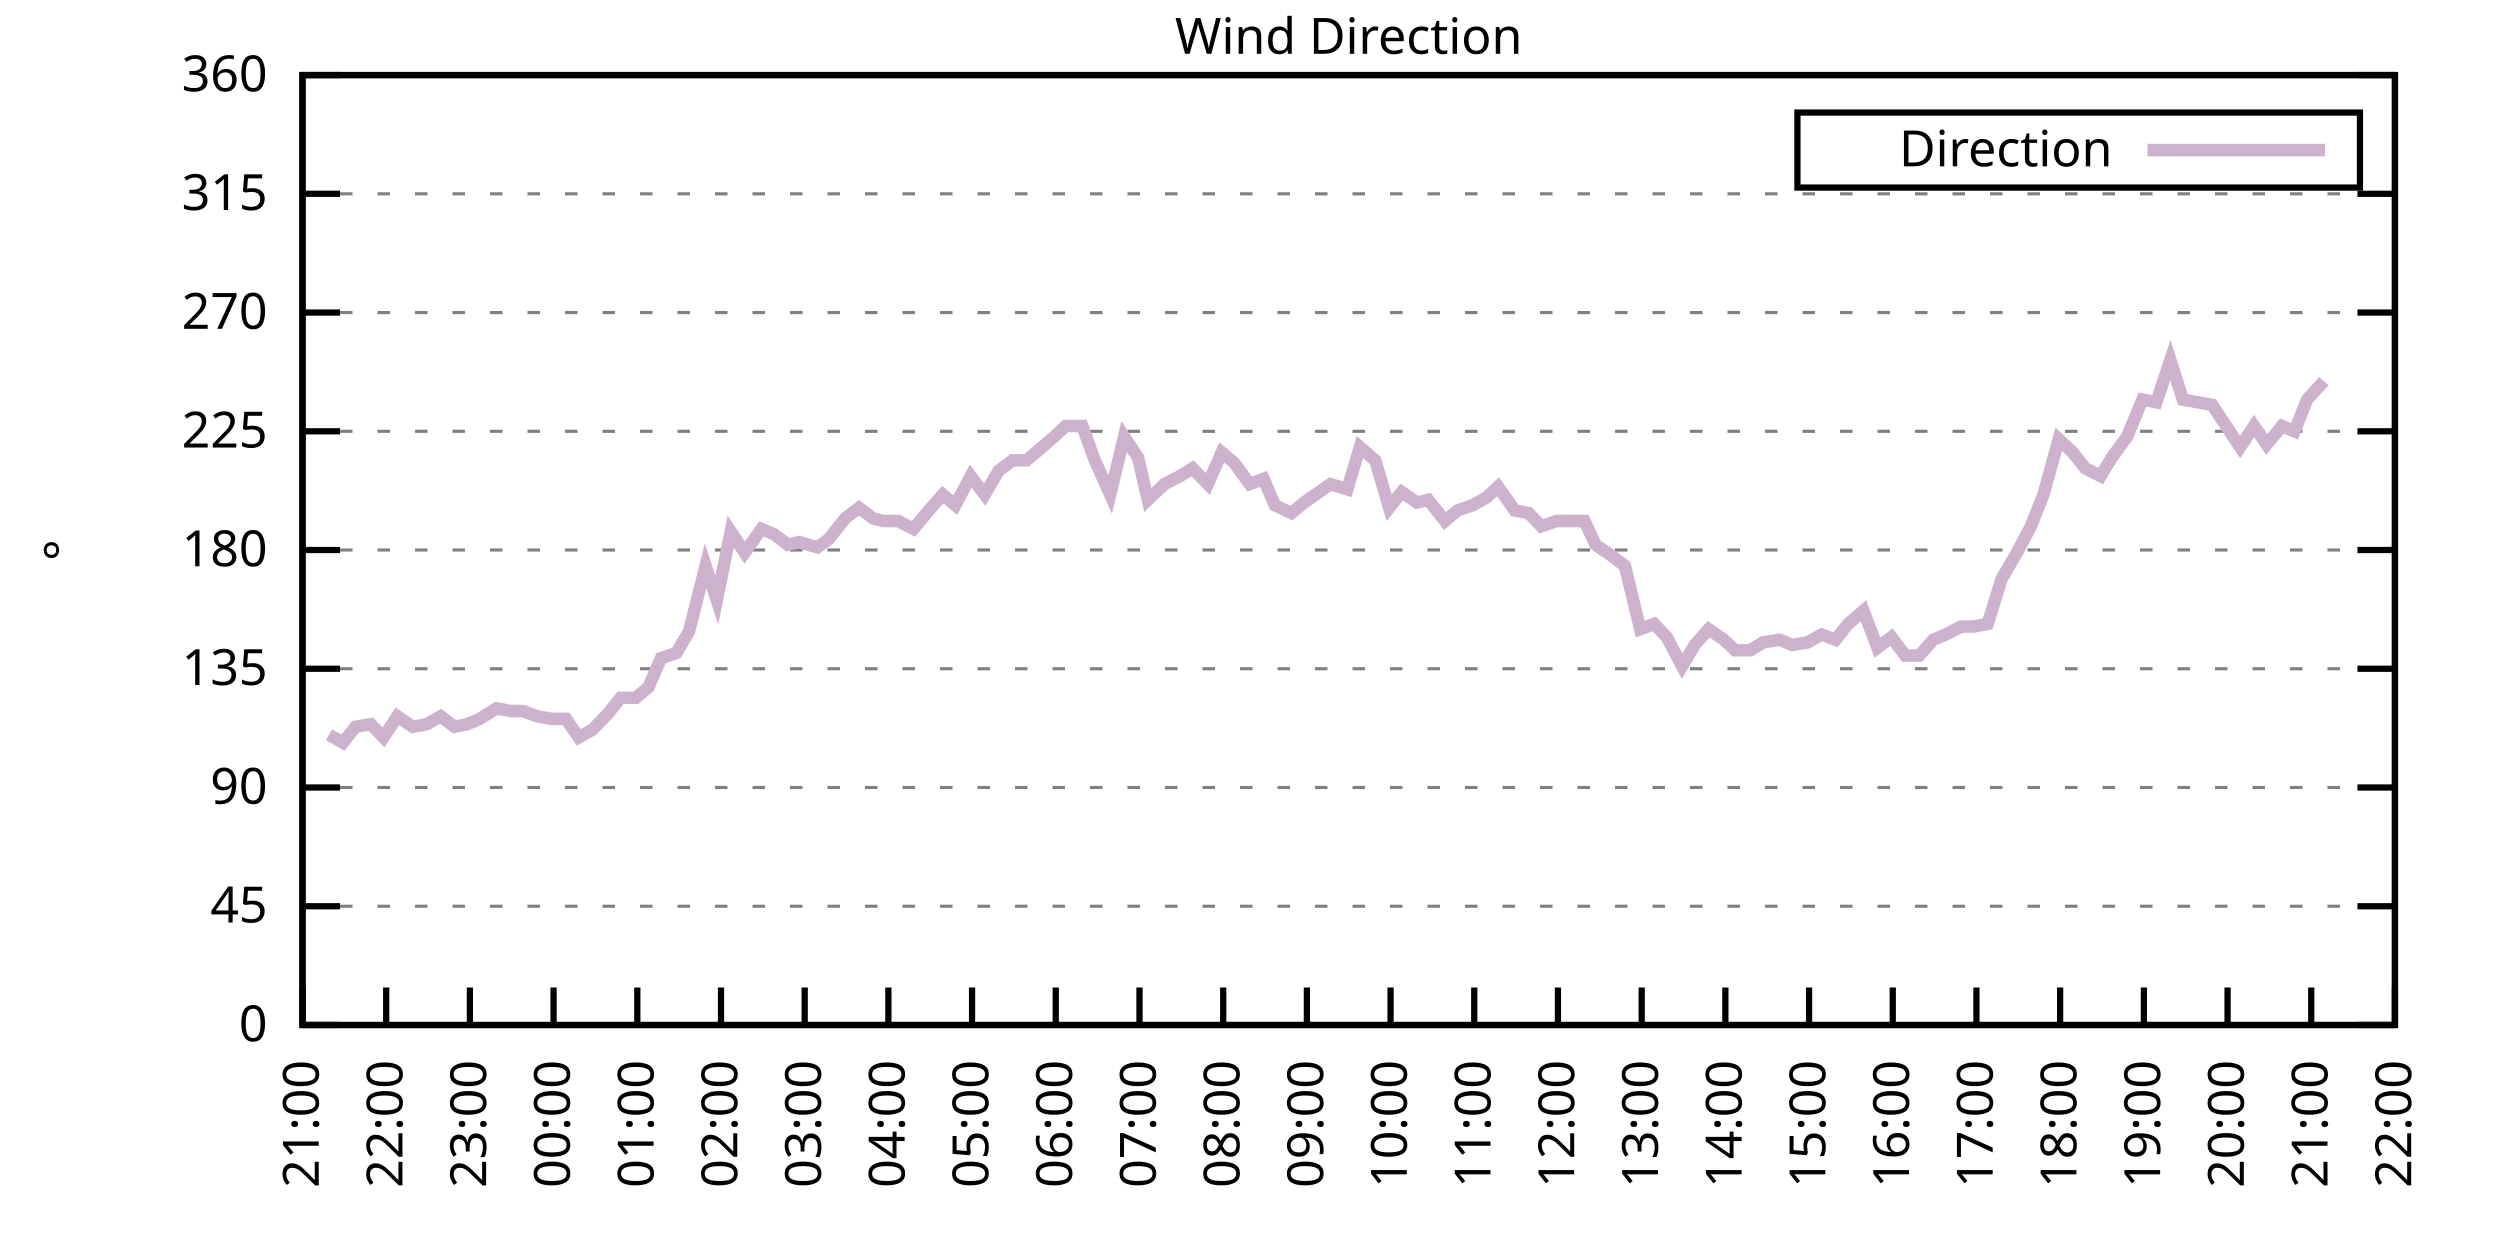
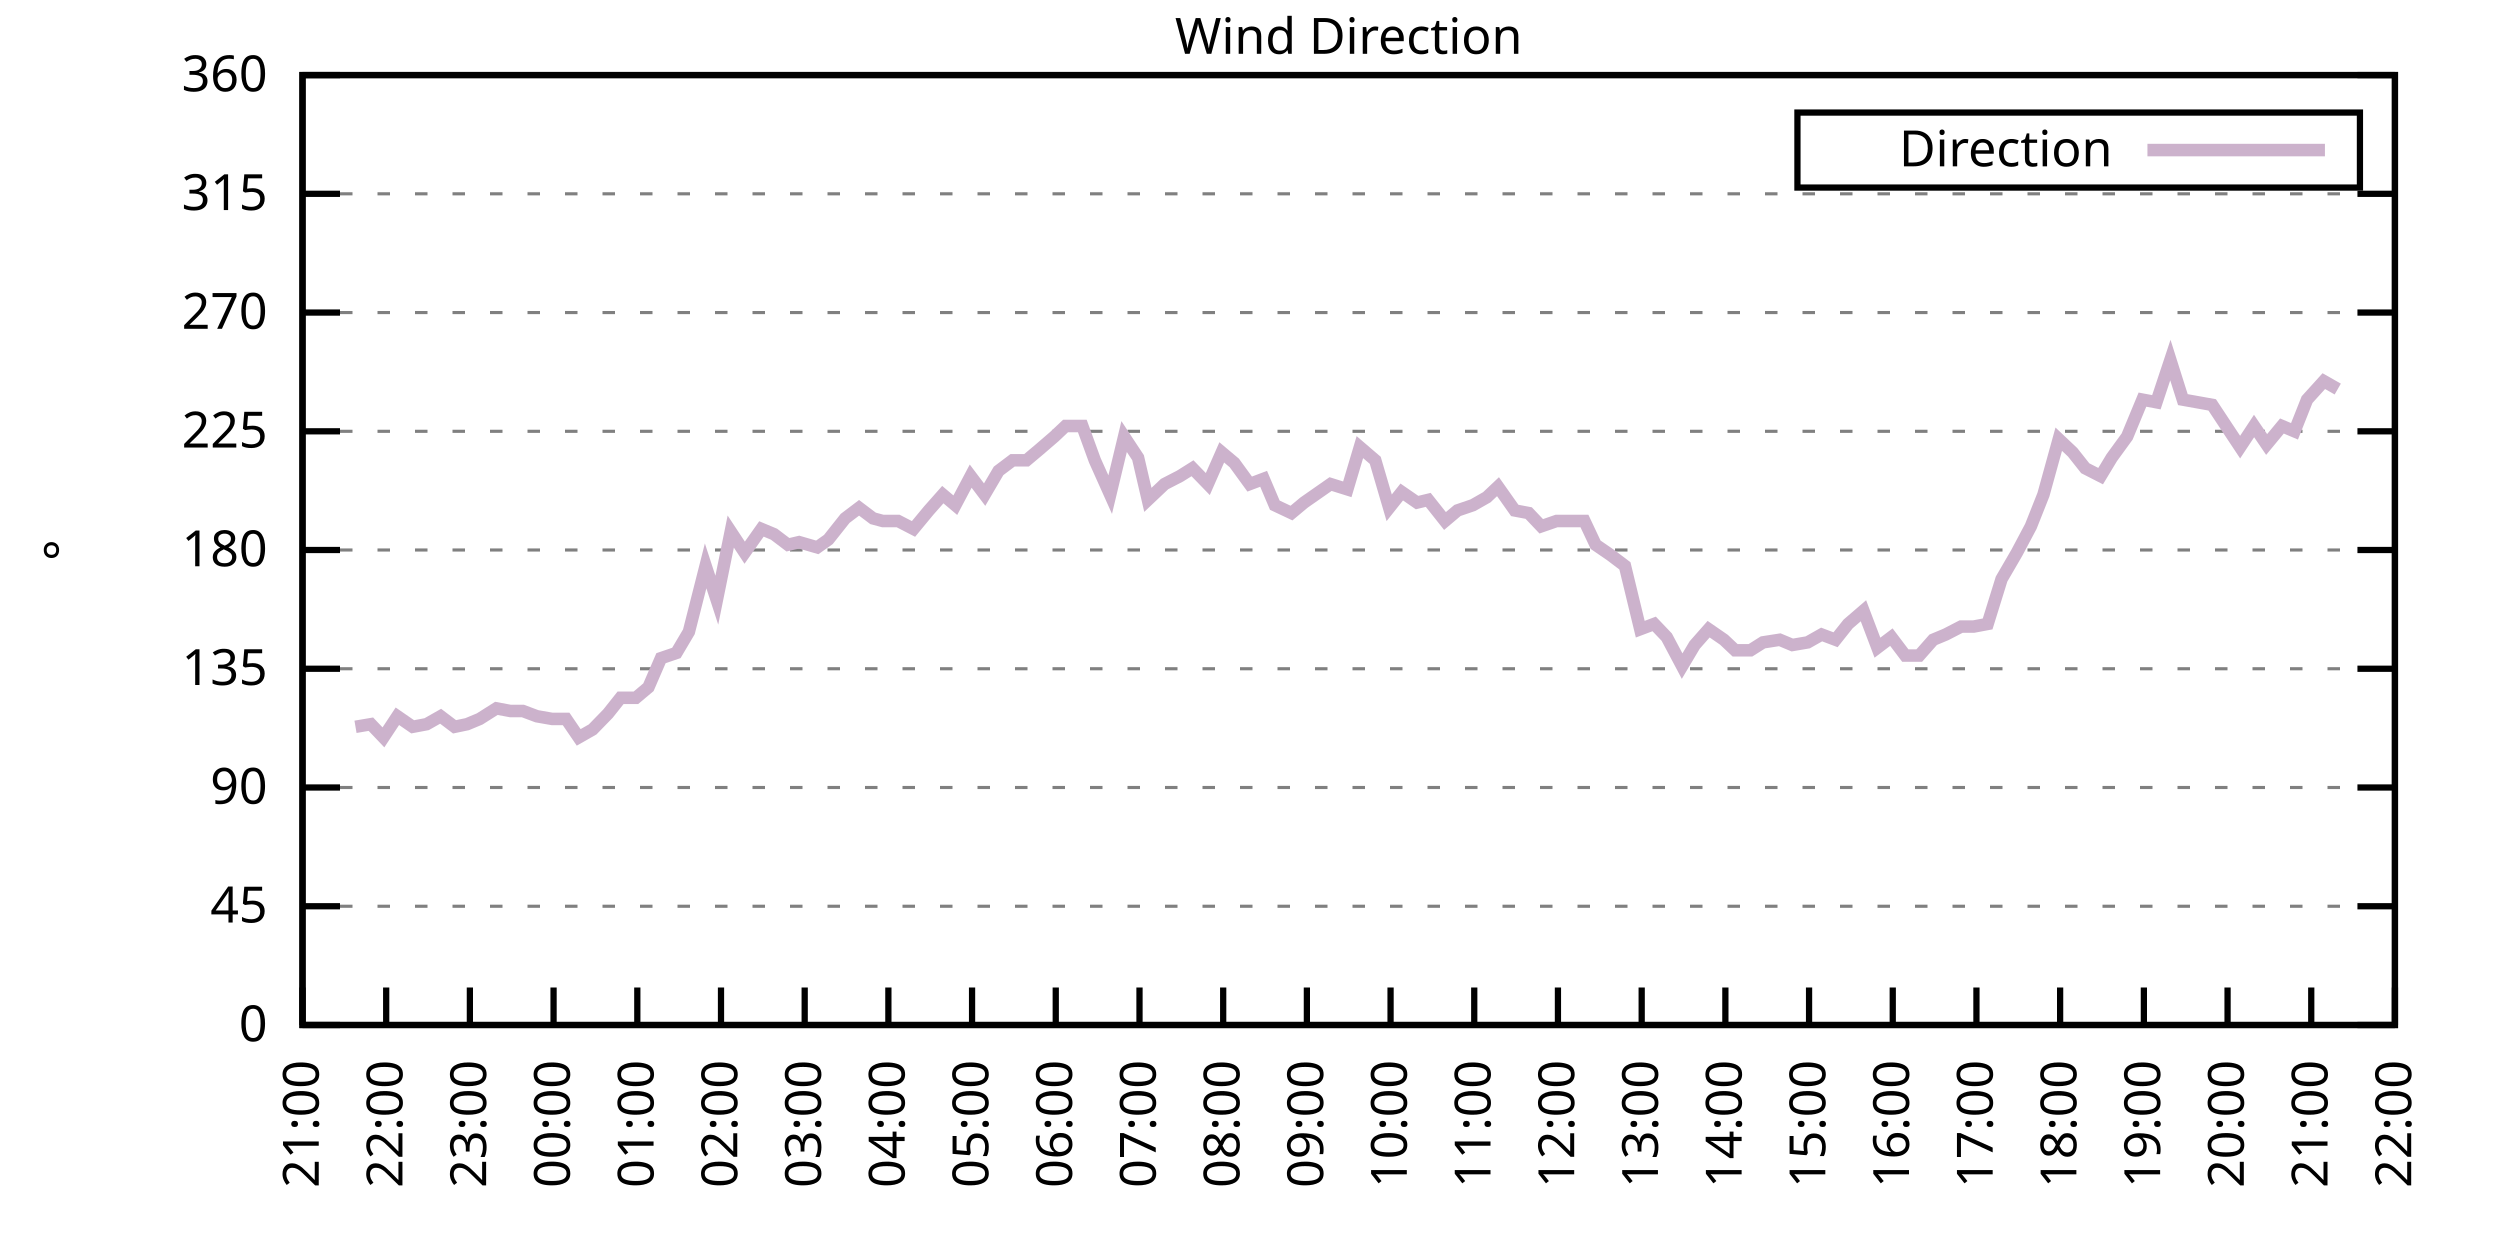
<svg xmlns="http://www.w3.org/2000/svg" xmlns:xlink="http://www.w3.org/1999/xlink" width="400" height="200" viewBox="0 0 400 200">
  <g id="gnuplot_canvas">
    <rect x="0" y="0" width="400" height="200" fill="none" />
    <defs>
      <circle id="gpDot" r="0.5" stroke-width="0.5" stroke="currentColor" />
      <path id="gpPt0" stroke-width="0.333" stroke="currentColor" d="M-1,0 h2 M0,-1 v2" />
      <path id="gpPt1" stroke-width="0.333" stroke="currentColor" d="M-1,-1 L1,1 M1,-1 L-1,1" />
      <path id="gpPt2" stroke-width="0.333" stroke="currentColor" d="M-1,0 L1,0 M0,-1 L0,1 M-1,-1 L1,1 M-1,1 L1,-1" />
      <rect id="gpPt3" stroke-width="0.333" stroke="currentColor" x="-1" y="-1" width="2" height="2" />
      <rect id="gpPt4" stroke-width="0.333" stroke="currentColor" fill="currentColor" x="-1" y="-1" width="2" height="2" />
      <circle id="gpPt5" stroke-width="0.333" stroke="currentColor" cx="0" cy="0" r="1" />
      <use xlink:href="#gpPt5" id="gpPt6" fill="currentColor" stroke="none" />
      <path id="gpPt7" stroke-width="0.333" stroke="currentColor" d="M0,-1.33 L-1.33,0.67 L1.33,0.67 z" />
      <use xlink:href="#gpPt7" id="gpPt8" fill="currentColor" stroke="none" />
      <use xlink:href="#gpPt7" id="gpPt9" stroke="currentColor" transform="rotate(180)" />
      <use xlink:href="#gpPt9" id="gpPt10" fill="currentColor" stroke="none" />
      <use xlink:href="#gpPt3" id="gpPt11" stroke="currentColor" transform="rotate(45)" />
      <use xlink:href="#gpPt11" id="gpPt12" fill="currentColor" stroke="none" />
      <path id="gpPt13" stroke-width="0.333" stroke="currentColor" d="M0,1.330 L1.265,0.411 L0.782,-1.067 L-0.782,-1.076 L-1.265,0.411 z" />
      <use xlink:href="#gpPt13" id="gpPt14" fill="currentColor" stroke="none" />
      <filter id="textbox" filterUnits="objectBoundingBox" x="0" y="0" height="1" width="1">
        <feFlood flood-color="white" flood-opacity="1" result="bgnd" />
        <feComposite in="SourceGraphic" in2="bgnd" operator="atop" />
      </filter>
      <filter id="greybox" filterUnits="objectBoundingBox" x="0" y="0" height="1" width="1">
        <feFlood flood-color="lightgrey" flood-opacity="1" result="grey" />
        <feComposite in="SourceGraphic" in2="grey" operator="atop" />
      </filter>
    </defs>
    <g fill="none" color="white" stroke="currentColor" stroke-width="1.00" stroke-linecap="butt" stroke-linejoin="miter">
</g>
    <g fill="none" color="black" stroke="currentColor" stroke-width="1.00" stroke-linecap="butt" stroke-linejoin="miter">
      <g stroke="none" shape-rendering="crispEdges">
        <polygon fill="rgb(255, 255, 255)" points="48.40,164.00 383.18,164.00 383.18,12.02 48.40,12.02 " />
      </g>
    </g>
    <g fill="none" color="black" stroke="currentColor" stroke-width="1.00" stroke-linecap="butt" stroke-linejoin="miter">
</g>
    <g fill="none" color="black" stroke="black" stroke-width="0.50" stroke-linecap="butt" stroke-linejoin="miter">
</g>
    <g fill="none" color="gray" stroke="currentColor" stroke-width="0.50" stroke-linecap="butt" stroke-linejoin="miter">
      <path stroke="gray" stroke-dasharray="2,4" class="gridline" d="M48.40,164.00 L383.19,164.00  " />
    </g>
    <g fill="none" color="gray" stroke="gray" stroke-width="1.00" stroke-linecap="butt" stroke-linejoin="miter">
</g>
    <g fill="none" color="black" stroke="currentColor" stroke-width="1.00" stroke-linecap="butt" stroke-linejoin="miter">
      <path stroke="black" d="M48.40,164.00 L54.40,164.00 M383.19,164.00 L377.19,164.00  " />
      <g transform="translate(42.80,166.60)" stroke="none" fill="black" font-family="Sans" font-size="8.00" text-anchor="end">
        <text>
          <tspan font-family="Sans"> 0</tspan>
        </text>
      </g>
    </g>
    <g fill="none" color="black" stroke="currentColor" stroke-width="1.00" stroke-linecap="butt" stroke-linejoin="miter">
</g>
    <g fill="none" color="black" stroke="black" stroke-width="0.50" stroke-linecap="butt" stroke-linejoin="miter">
</g>
    <g fill="none" color="gray" stroke="currentColor" stroke-width="0.50" stroke-linecap="butt" stroke-linejoin="miter">
      <path stroke="gray" stroke-dasharray="2,4" class="gridline" d="M48.40,145.00 L383.19,145.00  " />
    </g>
    <g fill="none" color="gray" stroke="gray" stroke-width="1.00" stroke-linecap="butt" stroke-linejoin="miter">
</g>
    <g fill="none" color="black" stroke="currentColor" stroke-width="1.00" stroke-linecap="butt" stroke-linejoin="miter">
      <path stroke="black" d="M48.40,145.00 L54.40,145.00 M383.19,145.00 L377.19,145.00  " />
      <g transform="translate(42.80,147.60)" stroke="none" fill="black" font-family="Sans" font-size="8.00" text-anchor="end">
        <text>
          <tspan font-family="Sans"> 45</tspan>
        </text>
      </g>
    </g>
    <g fill="none" color="black" stroke="currentColor" stroke-width="1.00" stroke-linecap="butt" stroke-linejoin="miter">
</g>
    <g fill="none" color="black" stroke="black" stroke-width="0.50" stroke-linecap="butt" stroke-linejoin="miter">
</g>
    <g fill="none" color="gray" stroke="currentColor" stroke-width="0.50" stroke-linecap="butt" stroke-linejoin="miter">
      <path stroke="gray" stroke-dasharray="2,4" class="gridline" d="M48.40,126.00 L383.19,126.00  " />
    </g>
    <g fill="none" color="gray" stroke="gray" stroke-width="1.00" stroke-linecap="butt" stroke-linejoin="miter">
</g>
    <g fill="none" color="black" stroke="currentColor" stroke-width="1.00" stroke-linecap="butt" stroke-linejoin="miter">
      <path stroke="black" d="M48.40,126.00 L54.40,126.00 M383.19,126.00 L377.19,126.00  " />
      <g transform="translate(42.80,128.60)" stroke="none" fill="black" font-family="Sans" font-size="8.00" text-anchor="end">
        <text>
          <tspan font-family="Sans"> 90</tspan>
        </text>
      </g>
    </g>
    <g fill="none" color="black" stroke="currentColor" stroke-width="1.00" stroke-linecap="butt" stroke-linejoin="miter">
</g>
    <g fill="none" color="black" stroke="black" stroke-width="0.50" stroke-linecap="butt" stroke-linejoin="miter">
</g>
    <g fill="none" color="gray" stroke="currentColor" stroke-width="0.50" stroke-linecap="butt" stroke-linejoin="miter">
      <path stroke="gray" stroke-dasharray="2,4" class="gridline" d="M48.40,107.00 L383.19,107.00  " />
    </g>
    <g fill="none" color="gray" stroke="gray" stroke-width="1.00" stroke-linecap="butt" stroke-linejoin="miter">
</g>
    <g fill="none" color="black" stroke="currentColor" stroke-width="1.00" stroke-linecap="butt" stroke-linejoin="miter">
      <path stroke="black" d="M48.40,107.00 L54.40,107.00 M383.19,107.00 L377.19,107.00  " />
      <g transform="translate(42.80,109.60)" stroke="none" fill="black" font-family="Sans" font-size="8.00" text-anchor="end">
        <text>
          <tspan font-family="Sans"> 135</tspan>
        </text>
      </g>
    </g>
    <g fill="none" color="black" stroke="currentColor" stroke-width="1.00" stroke-linecap="butt" stroke-linejoin="miter">
</g>
    <g fill="none" color="black" stroke="black" stroke-width="0.50" stroke-linecap="butt" stroke-linejoin="miter">
</g>
    <g fill="none" color="gray" stroke="currentColor" stroke-width="0.50" stroke-linecap="butt" stroke-linejoin="miter">
      <path stroke="gray" stroke-dasharray="2,4" class="gridline" d="M48.40,88.00 L383.19,88.00  " />
    </g>
    <g fill="none" color="gray" stroke="gray" stroke-width="1.00" stroke-linecap="butt" stroke-linejoin="miter">
</g>
    <g fill="none" color="black" stroke="currentColor" stroke-width="1.00" stroke-linecap="butt" stroke-linejoin="miter">
      <path stroke="black" d="M48.40,88.00 L54.40,88.00 M383.19,88.00 L377.19,88.00  " />
      <g transform="translate(42.80,90.60)" stroke="none" fill="black" font-family="Sans" font-size="8.00" text-anchor="end">
        <text>
          <tspan font-family="Sans"> 180</tspan>
        </text>
      </g>
    </g>
    <g fill="none" color="black" stroke="currentColor" stroke-width="1.00" stroke-linecap="butt" stroke-linejoin="miter">
</g>
    <g fill="none" color="black" stroke="black" stroke-width="0.50" stroke-linecap="butt" stroke-linejoin="miter">
</g>
    <g fill="none" color="gray" stroke="currentColor" stroke-width="0.50" stroke-linecap="butt" stroke-linejoin="miter">
      <path stroke="gray" stroke-dasharray="2,4" class="gridline" d="M48.40,69.01 L383.19,69.01  " />
    </g>
    <g fill="none" color="gray" stroke="gray" stroke-width="1.00" stroke-linecap="butt" stroke-linejoin="miter">
</g>
    <g fill="none" color="black" stroke="currentColor" stroke-width="1.00" stroke-linecap="butt" stroke-linejoin="miter">
      <path stroke="black" d="M48.40,69.01 L54.40,69.01 M383.19,69.01 L377.19,69.01  " />
      <g transform="translate(42.80,71.61)" stroke="none" fill="black" font-family="Sans" font-size="8.00" text-anchor="end">
        <text>
          <tspan font-family="Sans"> 225</tspan>
        </text>
      </g>
    </g>
    <g fill="none" color="black" stroke="currentColor" stroke-width="1.00" stroke-linecap="butt" stroke-linejoin="miter">
</g>
    <g fill="none" color="black" stroke="black" stroke-width="0.50" stroke-linecap="butt" stroke-linejoin="miter">
</g>
    <g fill="none" color="gray" stroke="currentColor" stroke-width="0.50" stroke-linecap="butt" stroke-linejoin="miter">
      <path stroke="gray" stroke-dasharray="2,4" class="gridline" d="M48.40,50.01 L383.19,50.01  " />
    </g>
    <g fill="none" color="gray" stroke="gray" stroke-width="1.00" stroke-linecap="butt" stroke-linejoin="miter">
</g>
    <g fill="none" color="black" stroke="currentColor" stroke-width="1.00" stroke-linecap="butt" stroke-linejoin="miter">
      <path stroke="black" d="M48.40,50.01 L54.40,50.01 M383.19,50.01 L377.19,50.01  " />
      <g transform="translate(42.80,52.61)" stroke="none" fill="black" font-family="Sans" font-size="8.00" text-anchor="end">
        <text>
          <tspan font-family="Sans"> 270</tspan>
        </text>
      </g>
    </g>
    <g fill="none" color="black" stroke="currentColor" stroke-width="1.00" stroke-linecap="butt" stroke-linejoin="miter">
</g>
    <g fill="none" color="black" stroke="black" stroke-width="0.50" stroke-linecap="butt" stroke-linejoin="miter">
</g>
    <g fill="none" color="gray" stroke="currentColor" stroke-width="0.50" stroke-linecap="butt" stroke-linejoin="miter">
      <path stroke="gray" stroke-dasharray="2,4" class="gridline" d="M48.40,31.01 L383.19,31.01  " />
    </g>
    <g fill="none" color="gray" stroke="gray" stroke-width="1.00" stroke-linecap="butt" stroke-linejoin="miter">
</g>
    <g fill="none" color="black" stroke="currentColor" stroke-width="1.00" stroke-linecap="butt" stroke-linejoin="miter">
      <path stroke="black" d="M48.40,31.01 L54.40,31.01 M383.19,31.01 L377.19,31.01  " />
      <g transform="translate(42.80,33.61)" stroke="none" fill="black" font-family="Sans" font-size="8.00" text-anchor="end">
        <text>
          <tspan font-family="Sans"> 315</tspan>
        </text>
      </g>
    </g>
    <g fill="none" color="black" stroke="currentColor" stroke-width="1.00" stroke-linecap="butt" stroke-linejoin="miter">
</g>
    <g fill="none" color="black" stroke="black" stroke-width="0.50" stroke-linecap="butt" stroke-linejoin="miter">
</g>
    <g fill="none" color="gray" stroke="currentColor" stroke-width="0.50" stroke-linecap="butt" stroke-linejoin="miter">
      <path stroke="gray" stroke-dasharray="2,4" class="gridline" d="M48.40,12.01 L383.19,12.01  " />
    </g>
    <g fill="none" color="gray" stroke="gray" stroke-width="1.00" stroke-linecap="butt" stroke-linejoin="miter">
</g>
    <g fill="none" color="black" stroke="currentColor" stroke-width="1.00" stroke-linecap="butt" stroke-linejoin="miter">
      <path stroke="black" d="M48.40,12.01 L54.40,12.01 M383.19,12.01 L377.19,12.01  " />
      <g transform="translate(42.80,14.61)" stroke="none" fill="black" font-family="Sans" font-size="8.00" text-anchor="end">
        <text>
          <tspan font-family="Sans"> 360</tspan>
        </text>
      </g>
    </g>
    <g fill="none" color="black" stroke="currentColor" stroke-width="1.00" stroke-linecap="butt" stroke-linejoin="miter">
      <path stroke="black" d="M48.40,164.00 L48.40,158.00  " />
      <g transform="translate(51.00,169.60) rotate(270.00)" stroke="none" fill="black" font-family="Sans" font-size="8.00" text-anchor="end">
        <text>
          <tspan font-family="Sans">21:00</tspan>
        </text>
      </g>
    </g>
    <g fill="none" color="black" stroke="currentColor" stroke-width="1.00" stroke-linecap="butt" stroke-linejoin="miter">
      <path stroke="black" d="M61.79,164.00 L61.79,158.00  " />
      <g transform="translate(64.39,169.60) rotate(270.00)" stroke="none" fill="black" font-family="Sans" font-size="8.00" text-anchor="end">
        <text>
          <tspan font-family="Sans">22:00</tspan>
        </text>
      </g>
    </g>
    <g fill="none" color="black" stroke="currentColor" stroke-width="1.00" stroke-linecap="butt" stroke-linejoin="miter">
      <path stroke="black" d="M75.18,164.00 L75.18,158.00  " />
      <g transform="translate(77.78,169.60) rotate(270.00)" stroke="none" fill="black" font-family="Sans" font-size="8.00" text-anchor="end">
        <text>
          <tspan font-family="Sans">23:00</tspan>
        </text>
      </g>
    </g>
    <g fill="none" color="black" stroke="currentColor" stroke-width="1.00" stroke-linecap="butt" stroke-linejoin="miter">
      <path stroke="black" d="M88.57,164.00 L88.57,158.00  " />
      <g transform="translate(91.17,169.60) rotate(270.00)" stroke="none" fill="black" font-family="Sans" font-size="8.00" text-anchor="end">
        <text>
          <tspan font-family="Sans">00:00</tspan>
        </text>
      </g>
    </g>
    <g fill="none" color="black" stroke="currentColor" stroke-width="1.00" stroke-linecap="butt" stroke-linejoin="miter">
      <path stroke="black" d="M101.97,164.00 L101.97,158.00  " />
      <g transform="translate(104.57,169.60) rotate(270.00)" stroke="none" fill="black" font-family="Sans" font-size="8.00" text-anchor="end">
        <text>
          <tspan font-family="Sans">01:00</tspan>
        </text>
      </g>
    </g>
    <g fill="none" color="black" stroke="currentColor" stroke-width="1.00" stroke-linecap="butt" stroke-linejoin="miter">
      <path stroke="black" d="M115.36,164.00 L115.36,158.00  " />
      <g transform="translate(117.96,169.60) rotate(270.00)" stroke="none" fill="black" font-family="Sans" font-size="8.00" text-anchor="end">
        <text>
          <tspan font-family="Sans">02:00</tspan>
        </text>
      </g>
    </g>
    <g fill="none" color="black" stroke="currentColor" stroke-width="1.00" stroke-linecap="butt" stroke-linejoin="miter">
      <path stroke="black" d="M128.75,164.00 L128.75,158.00  " />
      <g transform="translate(131.35,169.60) rotate(270.00)" stroke="none" fill="black" font-family="Sans" font-size="8.00" text-anchor="end">
        <text>
          <tspan font-family="Sans">03:00</tspan>
        </text>
      </g>
    </g>
    <g fill="none" color="black" stroke="currentColor" stroke-width="1.00" stroke-linecap="butt" stroke-linejoin="miter">
      <path stroke="black" d="M142.14,164.00 L142.14,158.00  " />
      <g transform="translate(144.74,169.60) rotate(270.00)" stroke="none" fill="black" font-family="Sans" font-size="8.00" text-anchor="end">
        <text>
          <tspan font-family="Sans">04:00</tspan>
        </text>
      </g>
    </g>
    <g fill="none" color="black" stroke="currentColor" stroke-width="1.00" stroke-linecap="butt" stroke-linejoin="miter">
      <path stroke="black" d="M155.53,164.00 L155.53,158.00  " />
      <g transform="translate(158.13,169.60) rotate(270.00)" stroke="none" fill="black" font-family="Sans" font-size="8.00" text-anchor="end">
        <text>
          <tspan font-family="Sans">05:00</tspan>
        </text>
      </g>
    </g>
    <g fill="none" color="black" stroke="currentColor" stroke-width="1.00" stroke-linecap="butt" stroke-linejoin="miter">
      <path stroke="black" d="M168.92,164.00 L168.92,158.00  " />
      <g transform="translate(171.52,169.60) rotate(270.00)" stroke="none" fill="black" font-family="Sans" font-size="8.00" text-anchor="end">
        <text>
          <tspan font-family="Sans">06:00</tspan>
        </text>
      </g>
    </g>
    <g fill="none" color="black" stroke="currentColor" stroke-width="1.00" stroke-linecap="butt" stroke-linejoin="miter">
      <path stroke="black" d="M182.32,164.00 L182.32,158.00  " />
      <g transform="translate(184.92,169.60) rotate(270.00)" stroke="none" fill="black" font-family="Sans" font-size="8.00" text-anchor="end">
        <text>
          <tspan font-family="Sans">07:00</tspan>
        </text>
      </g>
    </g>
    <g fill="none" color="black" stroke="currentColor" stroke-width="1.00" stroke-linecap="butt" stroke-linejoin="miter">
      <path stroke="black" d="M195.71,164.00 L195.71,158.00  " />
      <g transform="translate(198.31,169.60) rotate(270.00)" stroke="none" fill="black" font-family="Sans" font-size="8.00" text-anchor="end">
        <text>
          <tspan font-family="Sans">08:00</tspan>
        </text>
      </g>
    </g>
    <g fill="none" color="black" stroke="currentColor" stroke-width="1.00" stroke-linecap="butt" stroke-linejoin="miter">
      <path stroke="black" d="M209.10,164.00 L209.10,158.00  " />
      <g transform="translate(211.70,169.60) rotate(270.00)" stroke="none" fill="black" font-family="Sans" font-size="8.00" text-anchor="end">
        <text>
          <tspan font-family="Sans">09:00</tspan>
        </text>
      </g>
    </g>
    <g fill="none" color="black" stroke="currentColor" stroke-width="1.00" stroke-linecap="butt" stroke-linejoin="miter">
      <path stroke="black" d="M222.49,164.00 L222.49,158.00  " />
      <g transform="translate(225.09,169.60) rotate(270.00)" stroke="none" fill="black" font-family="Sans" font-size="8.00" text-anchor="end">
        <text>
          <tspan font-family="Sans">10:00</tspan>
        </text>
      </g>
    </g>
    <g fill="none" color="black" stroke="currentColor" stroke-width="1.00" stroke-linecap="butt" stroke-linejoin="miter">
      <path stroke="black" d="M235.88,164.00 L235.88,158.00  " />
      <g transform="translate(238.48,169.60) rotate(270.00)" stroke="none" fill="black" font-family="Sans" font-size="8.00" text-anchor="end">
        <text>
          <tspan font-family="Sans">11:00</tspan>
        </text>
      </g>
    </g>
    <g fill="none" color="black" stroke="currentColor" stroke-width="1.00" stroke-linecap="butt" stroke-linejoin="miter">
      <path stroke="black" d="M249.27,164.00 L249.27,158.00  " />
      <g transform="translate(251.87,169.60) rotate(270.00)" stroke="none" fill="black" font-family="Sans" font-size="8.00" text-anchor="end">
        <text>
          <tspan font-family="Sans">12:00</tspan>
        </text>
      </g>
    </g>
    <g fill="none" color="black" stroke="currentColor" stroke-width="1.00" stroke-linecap="butt" stroke-linejoin="miter">
      <path stroke="black" d="M262.67,164.00 L262.67,158.00  " />
      <g transform="translate(265.27,169.60) rotate(270.00)" stroke="none" fill="black" font-family="Sans" font-size="8.00" text-anchor="end">
        <text>
          <tspan font-family="Sans">13:00</tspan>
        </text>
      </g>
    </g>
    <g fill="none" color="black" stroke="currentColor" stroke-width="1.00" stroke-linecap="butt" stroke-linejoin="miter">
      <path stroke="black" d="M276.06,164.00 L276.06,158.00  " />
      <g transform="translate(278.66,169.60) rotate(270.00)" stroke="none" fill="black" font-family="Sans" font-size="8.00" text-anchor="end">
        <text>
          <tspan font-family="Sans">14:00</tspan>
        </text>
      </g>
    </g>
    <g fill="none" color="black" stroke="currentColor" stroke-width="1.00" stroke-linecap="butt" stroke-linejoin="miter">
      <path stroke="black" d="M289.45,164.00 L289.45,158.00  " />
      <g transform="translate(292.05,169.60) rotate(270.00)" stroke="none" fill="black" font-family="Sans" font-size="8.00" text-anchor="end">
        <text>
          <tspan font-family="Sans">15:00</tspan>
        </text>
      </g>
    </g>
    <g fill="none" color="black" stroke="currentColor" stroke-width="1.00" stroke-linecap="butt" stroke-linejoin="miter">
      <path stroke="black" d="M302.84,164.00 L302.84,158.00  " />
      <g transform="translate(305.44,169.60) rotate(270.00)" stroke="none" fill="black" font-family="Sans" font-size="8.00" text-anchor="end">
        <text>
          <tspan font-family="Sans">16:00</tspan>
        </text>
      </g>
    </g>
    <g fill="none" color="black" stroke="currentColor" stroke-width="1.00" stroke-linecap="butt" stroke-linejoin="miter">
      <path stroke="black" d="M316.23,164.00 L316.23,158.00  " />
      <g transform="translate(318.83,169.60) rotate(270.00)" stroke="none" fill="black" font-family="Sans" font-size="8.00" text-anchor="end">
        <text>
          <tspan font-family="Sans">17:00</tspan>
        </text>
      </g>
    </g>
    <g fill="none" color="black" stroke="currentColor" stroke-width="1.00" stroke-linecap="butt" stroke-linejoin="miter">
      <path stroke="black" d="M329.62,164.00 L329.62,158.00  " />
      <g transform="translate(332.22,169.60) rotate(270.00)" stroke="none" fill="black" font-family="Sans" font-size="8.00" text-anchor="end">
        <text>
          <tspan font-family="Sans">18:00</tspan>
        </text>
      </g>
    </g>
    <g fill="none" color="black" stroke="currentColor" stroke-width="1.00" stroke-linecap="butt" stroke-linejoin="miter">
      <path stroke="black" d="M343.02,164.00 L343.02,158.00  " />
      <g transform="translate(345.62,169.60) rotate(270.00)" stroke="none" fill="black" font-family="Sans" font-size="8.00" text-anchor="end">
        <text>
          <tspan font-family="Sans">19:00</tspan>
        </text>
      </g>
    </g>
    <g fill="none" color="black" stroke="currentColor" stroke-width="1.00" stroke-linecap="butt" stroke-linejoin="miter">
      <path stroke="black" d="M356.41,164.00 L356.41,158.00  " />
      <g transform="translate(359.01,169.60) rotate(270.00)" stroke="none" fill="black" font-family="Sans" font-size="8.00" text-anchor="end">
        <text>
          <tspan font-family="Sans">20:00</tspan>
        </text>
      </g>
    </g>
    <g fill="none" color="black" stroke="currentColor" stroke-width="1.00" stroke-linecap="butt" stroke-linejoin="miter">
      <path stroke="black" d="M369.80,164.00 L369.80,158.00  " />
      <g transform="translate(372.40,169.60) rotate(270.00)" stroke="none" fill="black" font-family="Sans" font-size="8.00" text-anchor="end">
        <text>
          <tspan font-family="Sans">21:00</tspan>
        </text>
      </g>
    </g>
    <g fill="none" color="black" stroke="currentColor" stroke-width="1.00" stroke-linecap="butt" stroke-linejoin="miter">
      <path stroke="black" d="M383.19,164.00 L383.19,158.00  " />
      <g transform="translate(385.79,169.60) rotate(270.00)" stroke="none" fill="black" font-family="Sans" font-size="8.00" text-anchor="end">
        <text>
          <tspan font-family="Sans">22:00</tspan>
        </text>
      </g>
    </g>
    <g fill="none" color="black" stroke="currentColor" stroke-width="1.00" stroke-linecap="butt" stroke-linejoin="miter">
</g>
    <g fill="none" color="black" stroke="currentColor" stroke-width="1.00" stroke-linecap="butt" stroke-linejoin="miter">
      <path stroke="black" d="M48.40,12.01 L48.40,164.00 L383.19,164.00 L383.19,12.01 L48.40,12.01 Z  " />
    </g>
    <g fill="none" color="black" stroke="currentColor" stroke-width="1.00" stroke-linecap="butt" stroke-linejoin="miter">
</g>
    <g fill="none" color="black" stroke="currentColor" stroke-width="1.00" stroke-linecap="butt" stroke-linejoin="miter">
      <path stroke="black" d="M287.59,30.01 L287.59,18.01 L377.59,18.01 L377.59,30.01 L287.59,30.01 Z  " />
    </g>
    <g id="Wind_direction_plot_1">
      <g fill="none" color="white" stroke="black" stroke-width="2.00" stroke-linecap="butt" stroke-linejoin="miter">
</g>
      <g fill="none" color="black" stroke="currentColor" stroke-width="2.00" stroke-linecap="butt" stroke-linejoin="miter">
        <g transform="translate(337.99,26.61)" stroke="none" fill="black" font-family="Sans" font-size="8.00" text-anchor="end">
          <text>
            <tspan font-family="Sans">Direction</tspan>
          </text>
        </g>
      </g>
      <g fill="none" color="black" stroke="currentColor" stroke-width="2.00" stroke-linecap="butt" stroke-linejoin="miter">
-         <path stroke="rgb(204, 178, 204)" d="M343.59,24.01 L371.99,24.01 M52.64,117.56 L54.87,118.83 L56.88,116.29 L59.34,115.87 L61.35,117.98 L63.58,114.60   L66.03,116.29 L68.26,115.87 L70.50,114.60 L72.73,116.29 L74.74,115.87 L76.75,115.03 L79.42,113.34 L81.66,113.76   L83.66,113.76 L85.90,114.60 L88.35,115.03 L90.58,115.03 L92.59,117.98 L94.82,116.71 L97.28,114.18 L99.29,111.65   L101.74,111.65 L103.75,109.96 L105.76,105.31 L108.22,104.47 L110.22,101.09 L112.90,90.54 L114.69,96.03 L116.92,85.05   L119.15,88.43 L121.83,84.63 L123.84,85.47 L126.07,87.16 L127.86,86.74 L130.76,87.58 L132.54,86.32 L135.22,82.94   L137.45,81.25 L139.69,82.94 L141.25,83.36 L143.70,83.36 L146.16,84.63 L148.61,81.67 L150.85,79.14 L152.85,80.83   L155.31,76.18 L157.54,79.14 L159.77,75.34 L162.01,73.65 L164.24,73.65 L166.25,71.96 L168.70,69.85 L170.49,68.16   L173.17,68.16 L175.17,73.65 L177.63,79.14 L179.86,69.85 L182.09,73.23 L183.66,79.98 L186.33,77.45 L188.79,76.18   L190.80,74.92 L193.25,77.45 L195.48,72.38 L197.49,74.07 L199.95,77.45 L202.18,76.61 L203.97,80.83 L206.64,82.09   L208.65,80.41 L212.89,77.45 L215.57,78.29 L217.58,71.54 L220.04,73.65 L222.27,81.25 L224.28,78.72 L226.73,80.41   L228.52,79.98 L231.20,83.36 L233.20,81.67 L235.66,80.83 L237.89,79.56 L239.68,77.87 L242.36,81.67 L244.59,82.09   L246.60,84.21 L249.05,83.36 L251.06,83.36 L253.51,83.36 L255.30,87.16 L257.76,88.85 L259.99,90.54 L262.44,100.67   L264.67,99.83 L266.68,101.94 L269.14,106.58 L271.15,103.20 L273.38,100.67 L275.83,102.36 L277.62,104.05 L280.07,104.05   L282.08,102.78 L284.76,102.36 L286.77,103.20 L289.23,102.78 L291.46,101.52 L293.69,102.36 L295.70,99.83 L298.15,97.72   L300.39,103.63 L302.62,101.94 L304.85,104.89 L307.08,104.89 L309.31,102.36 L311.32,101.52 L313.78,100.25 L315.79,100.25   L318.02,99.83 L320.25,92.65 L322.70,88.43 L324.94,84.21 L326.95,79.14 L329.40,70.27 L331.63,72.38 L333.64,74.92   L336.10,76.18 L337.88,73.23 L340.34,69.85 L342.79,63.94 L345.02,64.36 L347.26,57.61 L349.26,63.94 L353.95,64.78   L356.18,68.16 L358.42,71.54 L360.65,68.16 L362.66,71.12 L365.11,68.16 L367.12,69.01 L369.13,63.94 L371.81,60.98    " />
+         <path stroke="rgb(204, 178, 204)" d="M343.59,24.01 L371.99,24.01 M56.88,116.29 L59.34,115.87 L61.35,117.98 L63.58,114.60 L66.03,116.29 L68.26,115.87   L70.50,114.60 L72.73,116.29 L74.74,115.87 L76.75,115.03 L79.42,113.34 L81.66,113.76 L83.66,113.76 L85.90,114.60   L88.35,115.03 L90.58,115.03 L92.59,117.98 L94.82,116.71 L97.28,114.18 L99.29,111.65 L101.74,111.65 L103.75,109.96   L105.76,105.31 L108.22,104.47 L110.22,101.09 L112.90,90.54 L114.69,96.03 L116.92,85.05 L119.15,88.43 L121.83,84.63   L123.84,85.47 L126.07,87.16 L127.86,86.74 L130.76,87.58 L132.54,86.32 L135.22,82.94 L137.45,81.25 L139.69,82.94   L141.25,83.36 L143.70,83.36 L146.16,84.63 L148.61,81.67 L150.85,79.14 L152.85,80.83 L155.31,76.18 L157.54,79.14   L159.77,75.34 L162.01,73.65 L164.24,73.65 L166.25,71.96 L168.70,69.85 L170.49,68.16 L173.17,68.16 L175.17,73.65   L177.63,79.14 L179.86,69.85 L182.09,73.23 L183.66,79.98 L186.33,77.45 L188.79,76.18 L190.80,74.92 L193.25,77.45   L195.48,72.38 L197.49,74.07 L199.95,77.45 L202.18,76.61 L203.97,80.83 L206.64,82.09 L208.65,80.41 L212.89,77.45   L215.57,78.29 L217.58,71.54 L220.04,73.65 L222.27,81.25 L224.28,78.72 L226.73,80.41 L228.52,79.98 L231.20,83.36   L233.20,81.67 L235.66,80.83 L237.89,79.56 L239.68,77.87 L242.36,81.67 L244.59,82.09 L246.60,84.21 L249.05,83.36   L251.06,83.36 L253.51,83.36 L255.30,87.16 L257.76,88.85 L259.99,90.54 L262.44,100.67 L264.67,99.83 L266.68,101.94   L269.14,106.58 L271.15,103.20 L273.38,100.67 L275.83,102.36 L277.62,104.05 L280.07,104.05 L282.08,102.78 L284.76,102.36   L286.77,103.20 L289.23,102.78 L291.46,101.52 L293.69,102.36 L295.70,99.83 L298.15,97.72 L300.39,103.63 L302.62,101.94   L304.85,104.89 L307.08,104.89 L309.31,102.36 L311.32,101.52 L313.78,100.25 L315.79,100.25 L318.02,99.83 L320.25,92.65   L322.70,88.43 L324.94,84.21 L326.95,79.14 L329.40,70.27 L331.63,72.38 L333.64,74.92 L336.10,76.18 L337.88,73.23   L340.34,69.85 L342.79,63.94 L345.02,64.36 L347.26,57.61 L349.26,63.94 L353.95,64.78 L356.18,68.16 L358.42,71.54   L360.65,68.16 L362.66,71.12 L365.11,68.16 L367.12,69.01 L369.13,63.94 L371.81,60.98 L374.04,62.25  " />
      </g>
    </g>
    <g fill="none" color="black" stroke="currentColor" stroke-width="2.00" stroke-linecap="butt" stroke-linejoin="miter">
</g>
    <g fill="none" color="black" stroke="black" stroke-width="1.00" stroke-linecap="butt" stroke-linejoin="miter">
</g>
    <g fill="none" color="black" stroke="currentColor" stroke-width="1.00" stroke-linecap="butt" stroke-linejoin="miter">
      <path stroke="black" d="M48.40,12.01 L48.40,164.00 L383.19,164.00 L383.19,12.01 L48.40,12.01 Z  " />
      <g transform="translate(12.80,88.01) rotate(270.00)" stroke="none" fill="black" font-family="Sans" font-size="8.00" text-anchor="middle">
        <text>
          <tspan font-family="Sans">°</tspan>
        </text>
      </g>
    </g>
    <g fill="none" color="black" stroke="currentColor" stroke-width="1.00" stroke-linecap="butt" stroke-linejoin="miter">
</g>
    <g fill="none" color="black" stroke="currentColor" stroke-width="1.00" stroke-linecap="butt" stroke-linejoin="miter">
      <g transform="translate(215.79,8.61)" stroke="none" fill="black" font-family="Sans" font-size="8.00" text-anchor="middle">
        <text>
          <tspan font-family="Sans">Wind Direction</tspan>
        </text>
      </g>
    </g>
    <g fill="none" color="black" stroke="currentColor" stroke-width="1.00" stroke-linecap="butt" stroke-linejoin="miter">
</g>
  </g>
</svg>
